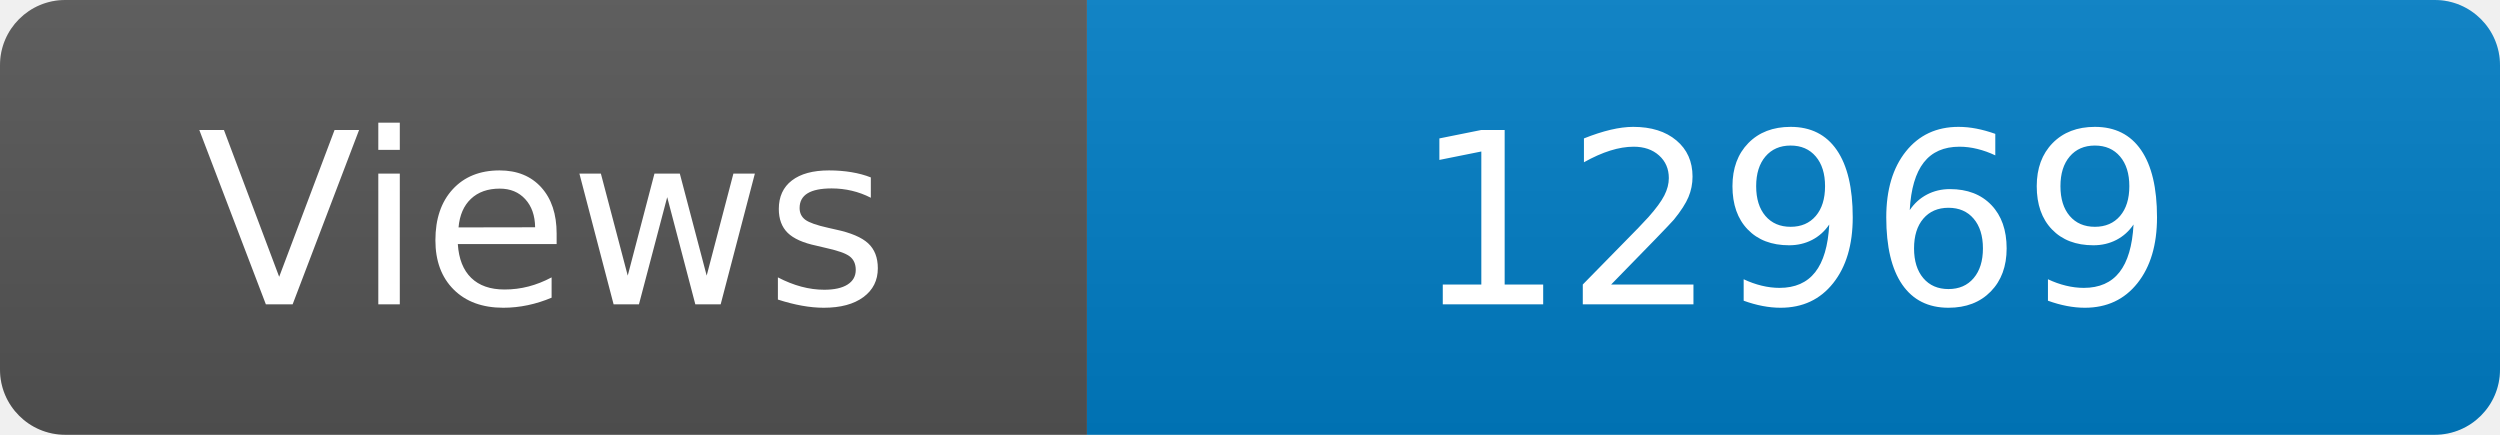
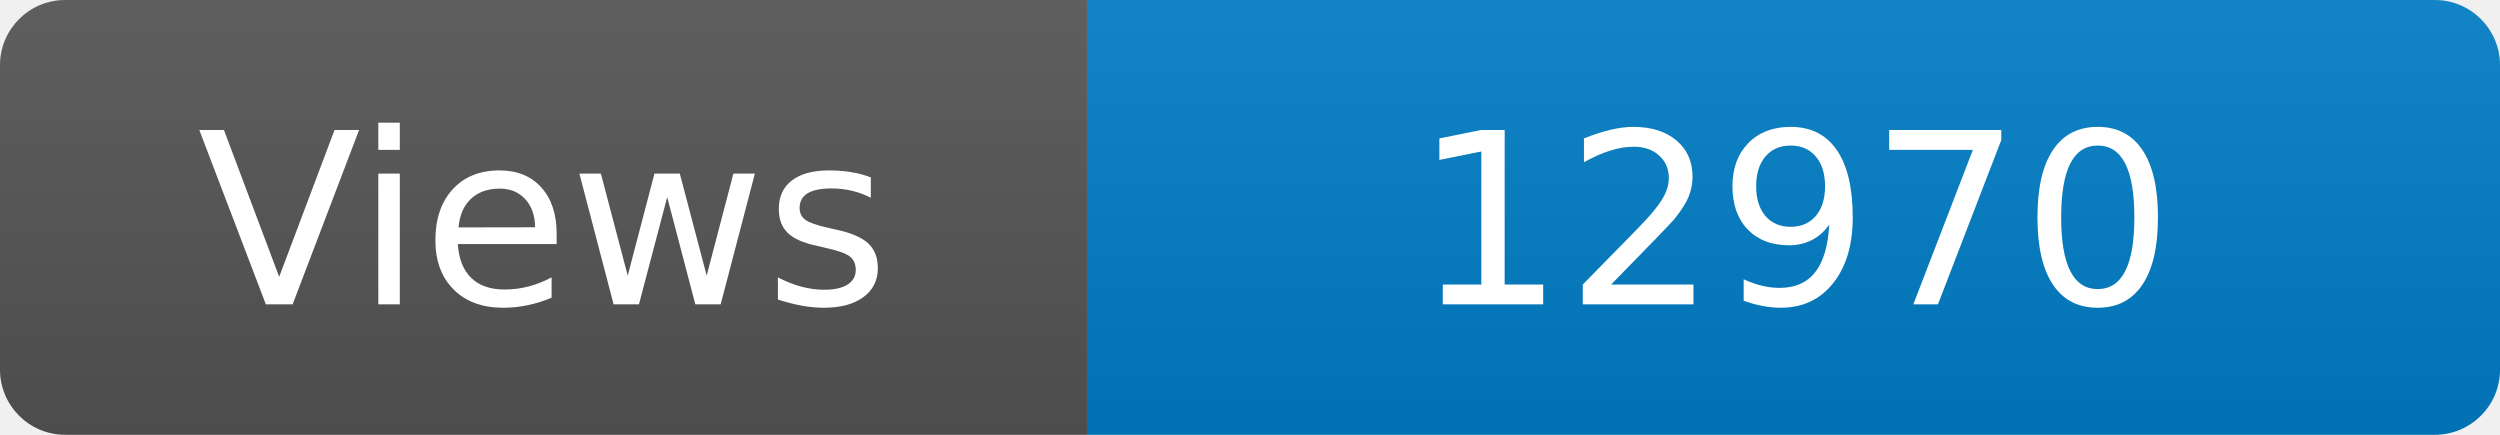
<svg xmlns="http://www.w3.org/2000/svg" width="115" height="20" role="img" aria-label="Maintained?: yes">
  <linearGradient id="s" x2="0" y2="100%">
    <stop offset="0" stop-color="#bbb" stop-opacity=".1" />
    <stop offset="1" stop-opacity=".1" />
  </linearGradient>
  <clipPath id="r">
    <rect width="115" height="20" rx="3" fill="#fff" />
  </clipPath>
  <g clip-path="url(#r)">
    <rect width="50" height="20" fill="#555" />
    <rect x="50" width="160" height="20" fill="#007ec6" />
    <rect width="115" height="20" fill="url(#s)" />
  </g>
  <g fill="#fff" text-anchor="middle" font-family="Verdana,Geneva,DejaVu Sans,sans-serif" font-size="110">
    <text x="250" y="140" transform="scale(.1)" fill="#fff">Views</text>
-     <text x="825" y="140" transform="scale(.1)" fill="#fff">12969</text>
+     <text x="825" y="140" transform="scale(.1)" fill="#fff">12970</text>
  </g>
</svg>
